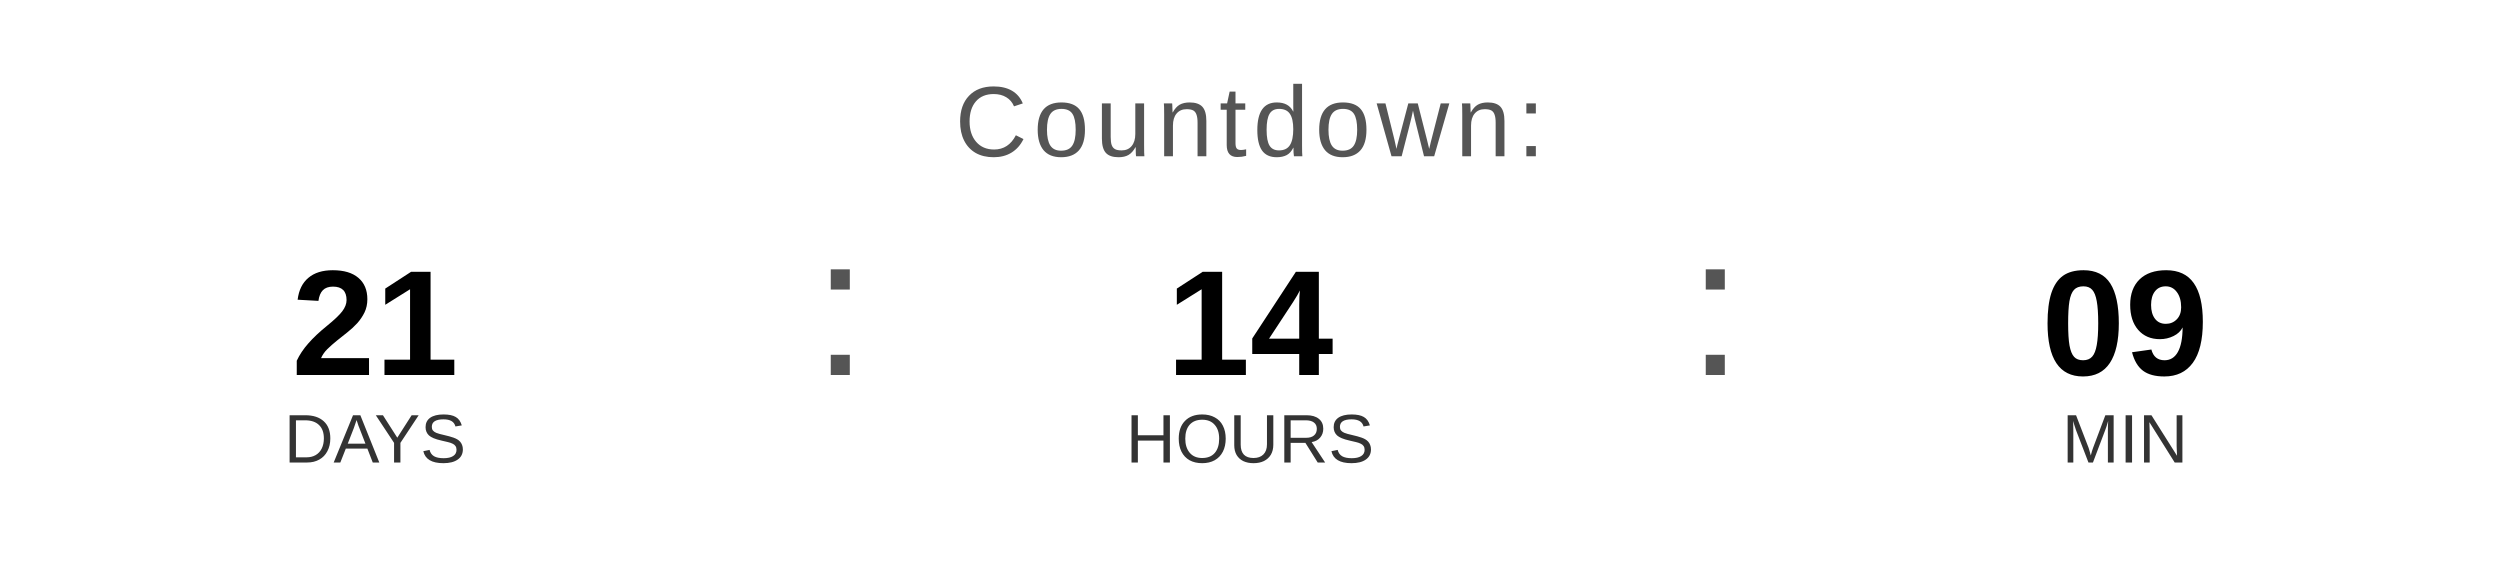
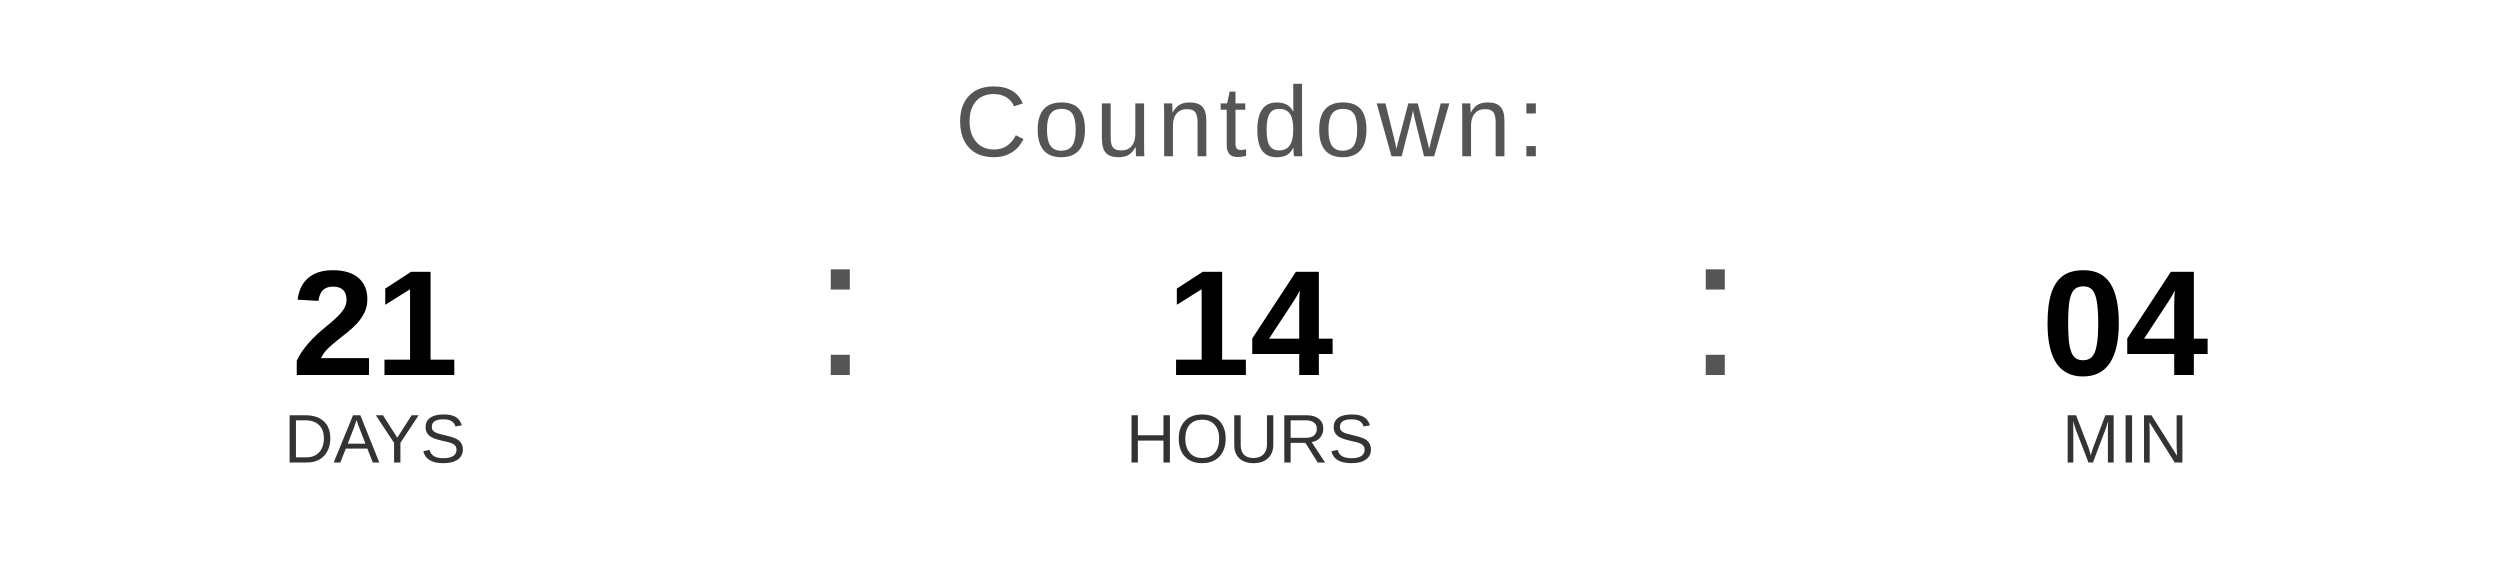
<svg xmlns="http://www.w3.org/2000/svg" width="400" height="90" viewBox="0 0 400 90">
  <text x="200" y="25" font-family="Arial, Helvetica, sans-serif" font-size="16" fill="#555555" text-anchor="middle" letter-spacing="1">
    Countdown:
  </text>
  <text x="60" y="60" font-family="Arial, Helvetica, sans-serif" font-size="24" font-weight="bold" fill="#000000" text-anchor="middle">21</text>
  <text x="60" y="74" font-family="Arial, Helvetica, sans-serif" font-size="11" fill="#333333" text-anchor="middle">DAYS</text>
  <text x="130" y="60" font-family="Arial, sans-serif" font-size="32" fill="#555555">:</text>
  <text x="200" y="60" font-family="Arial, Helvetica, sans-serif" font-size="24" font-weight="bold" fill="#000000" text-anchor="middle">14</text>
  <text x="200" y="74" font-family="Arial, Helvetica, sans-serif" font-size="11" fill="#333333" text-anchor="middle">HOURS</text>
  <text x="270" y="60" font-family="Arial, sans-serif" font-size="32" fill="#555555">:</text>
-   <text x="340" y="60" font-family="Arial, Helvetica, sans-serif" font-size="24" font-weight="bold" fill="#000000" text-anchor="middle">09</text>
+   <text x="340" y="60" font-family="Arial, Helvetica, sans-serif" font-size="24" font-weight="bold" fill="#000000" text-anchor="middle">04</text>
  <text x="340" y="74" font-family="Arial, Helvetica, sans-serif" font-size="11" fill="#333333" text-anchor="middle">MIN</text>
</svg>
